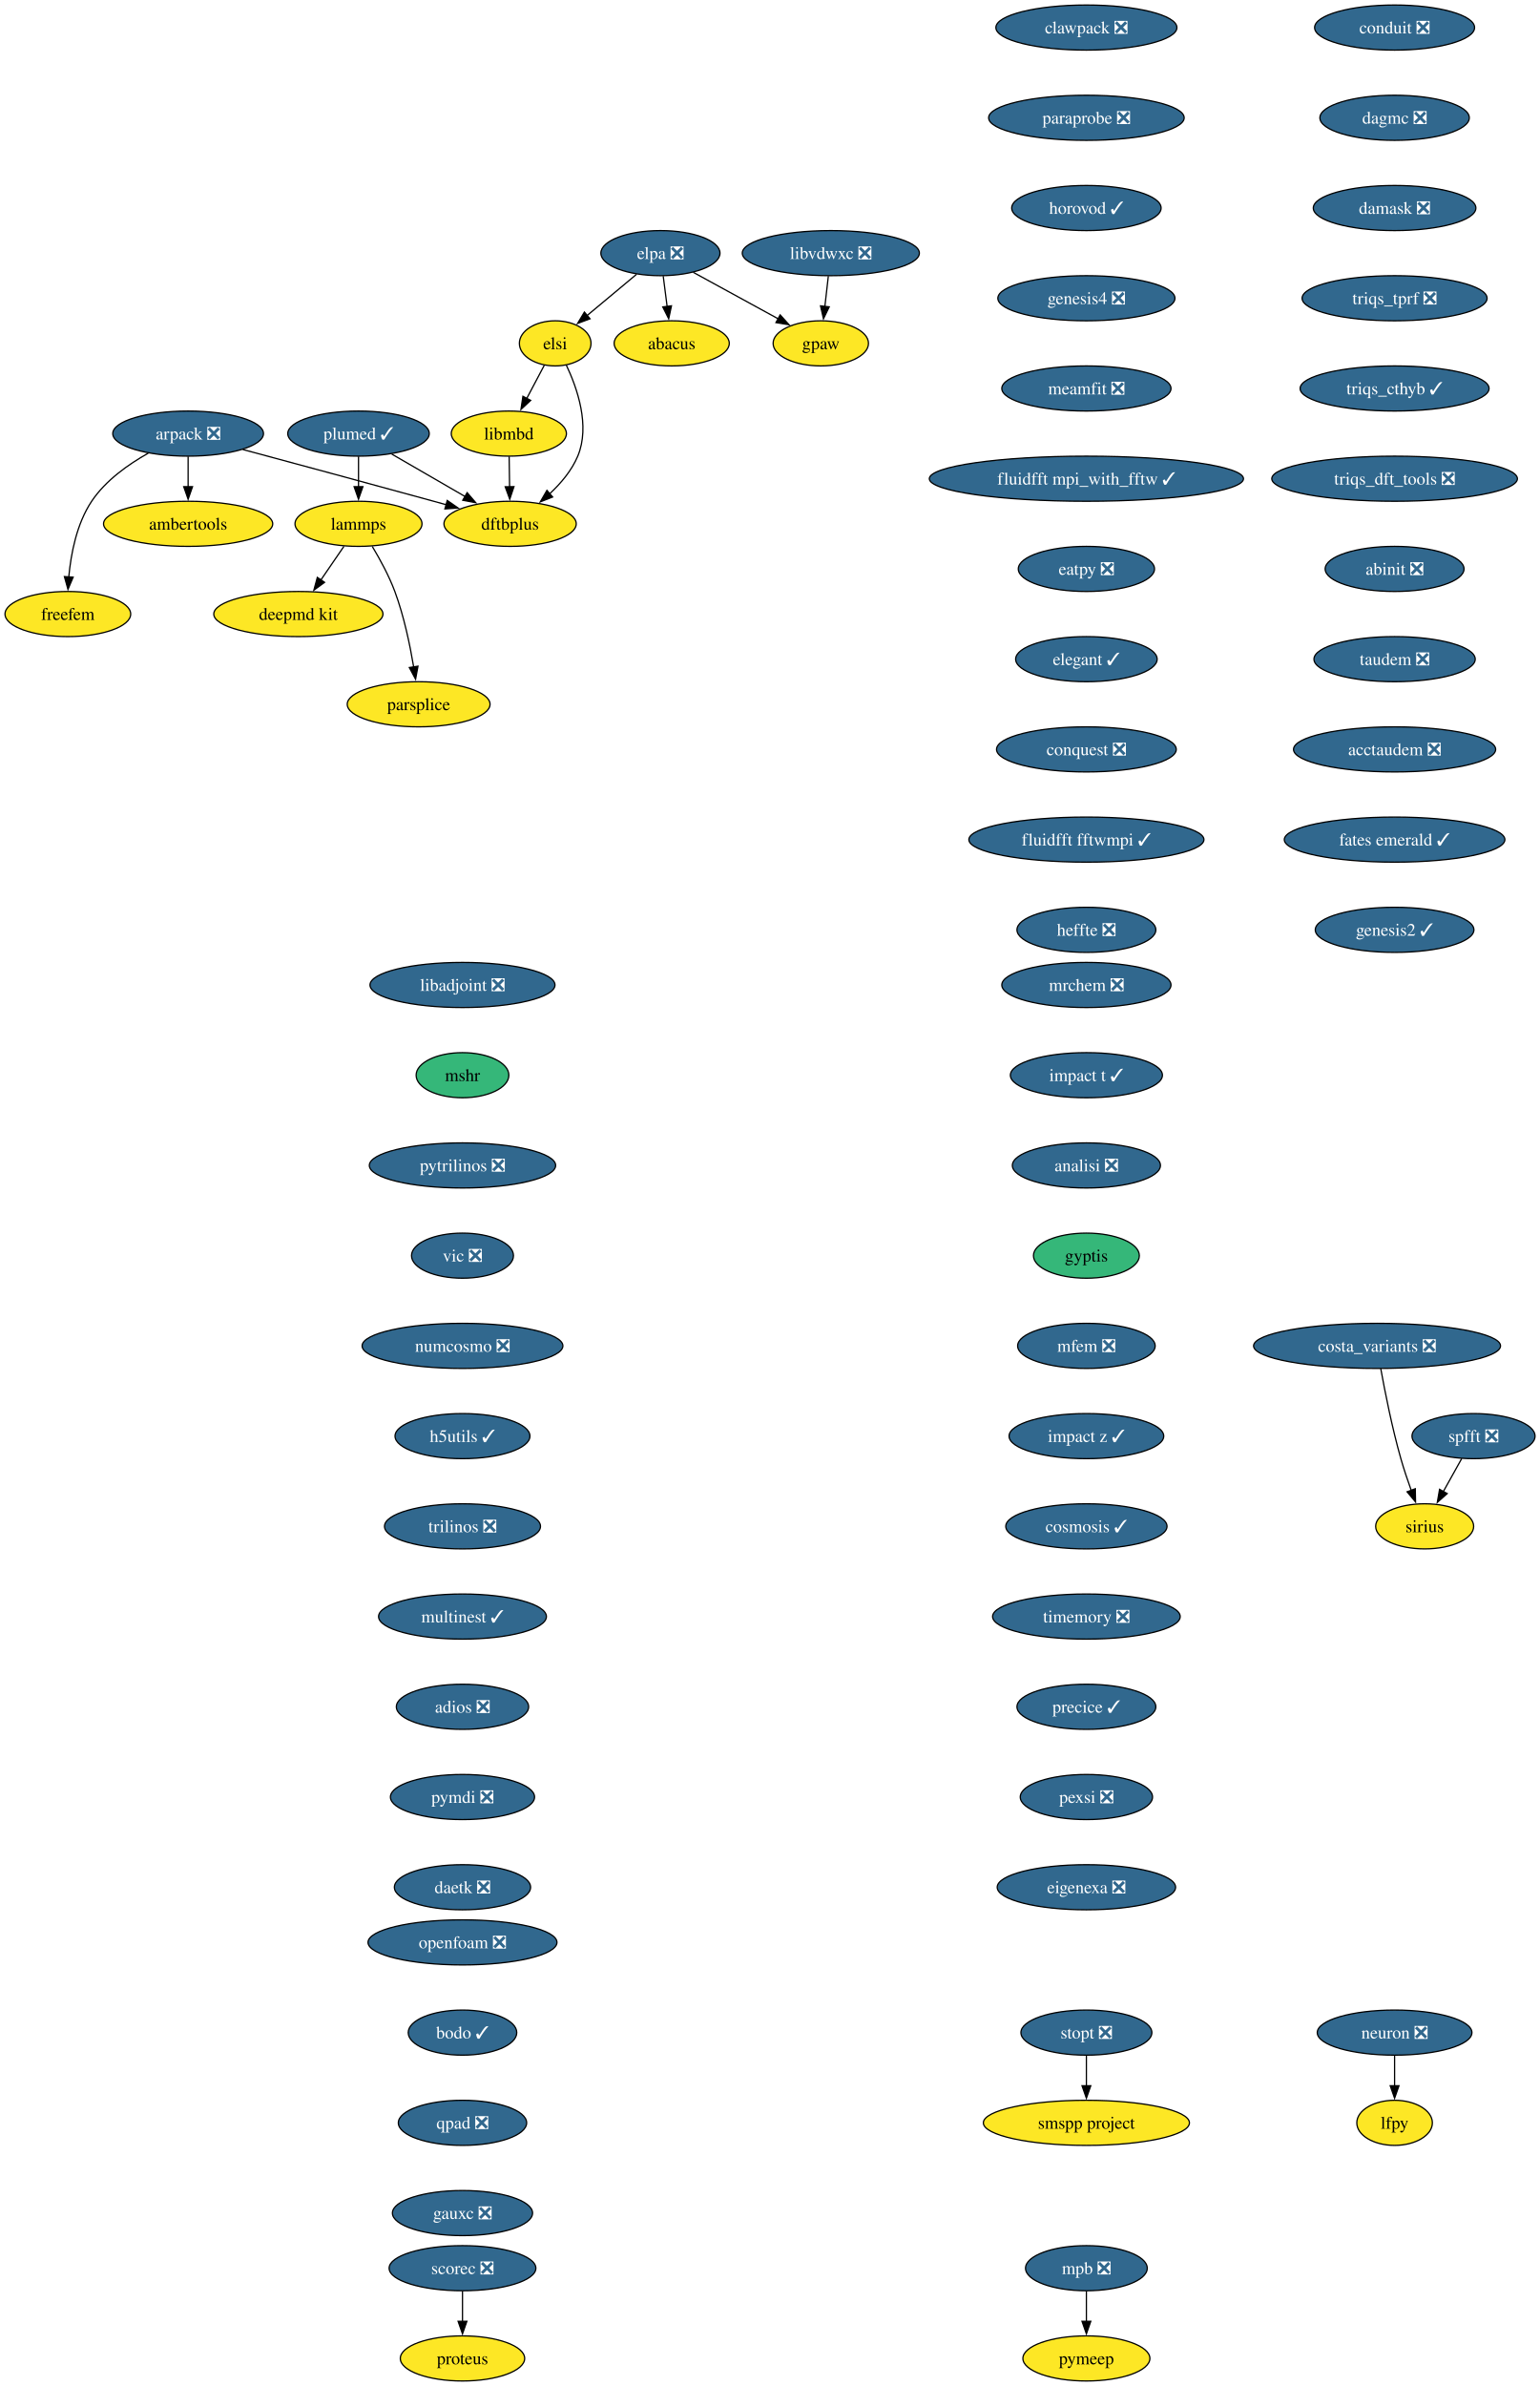
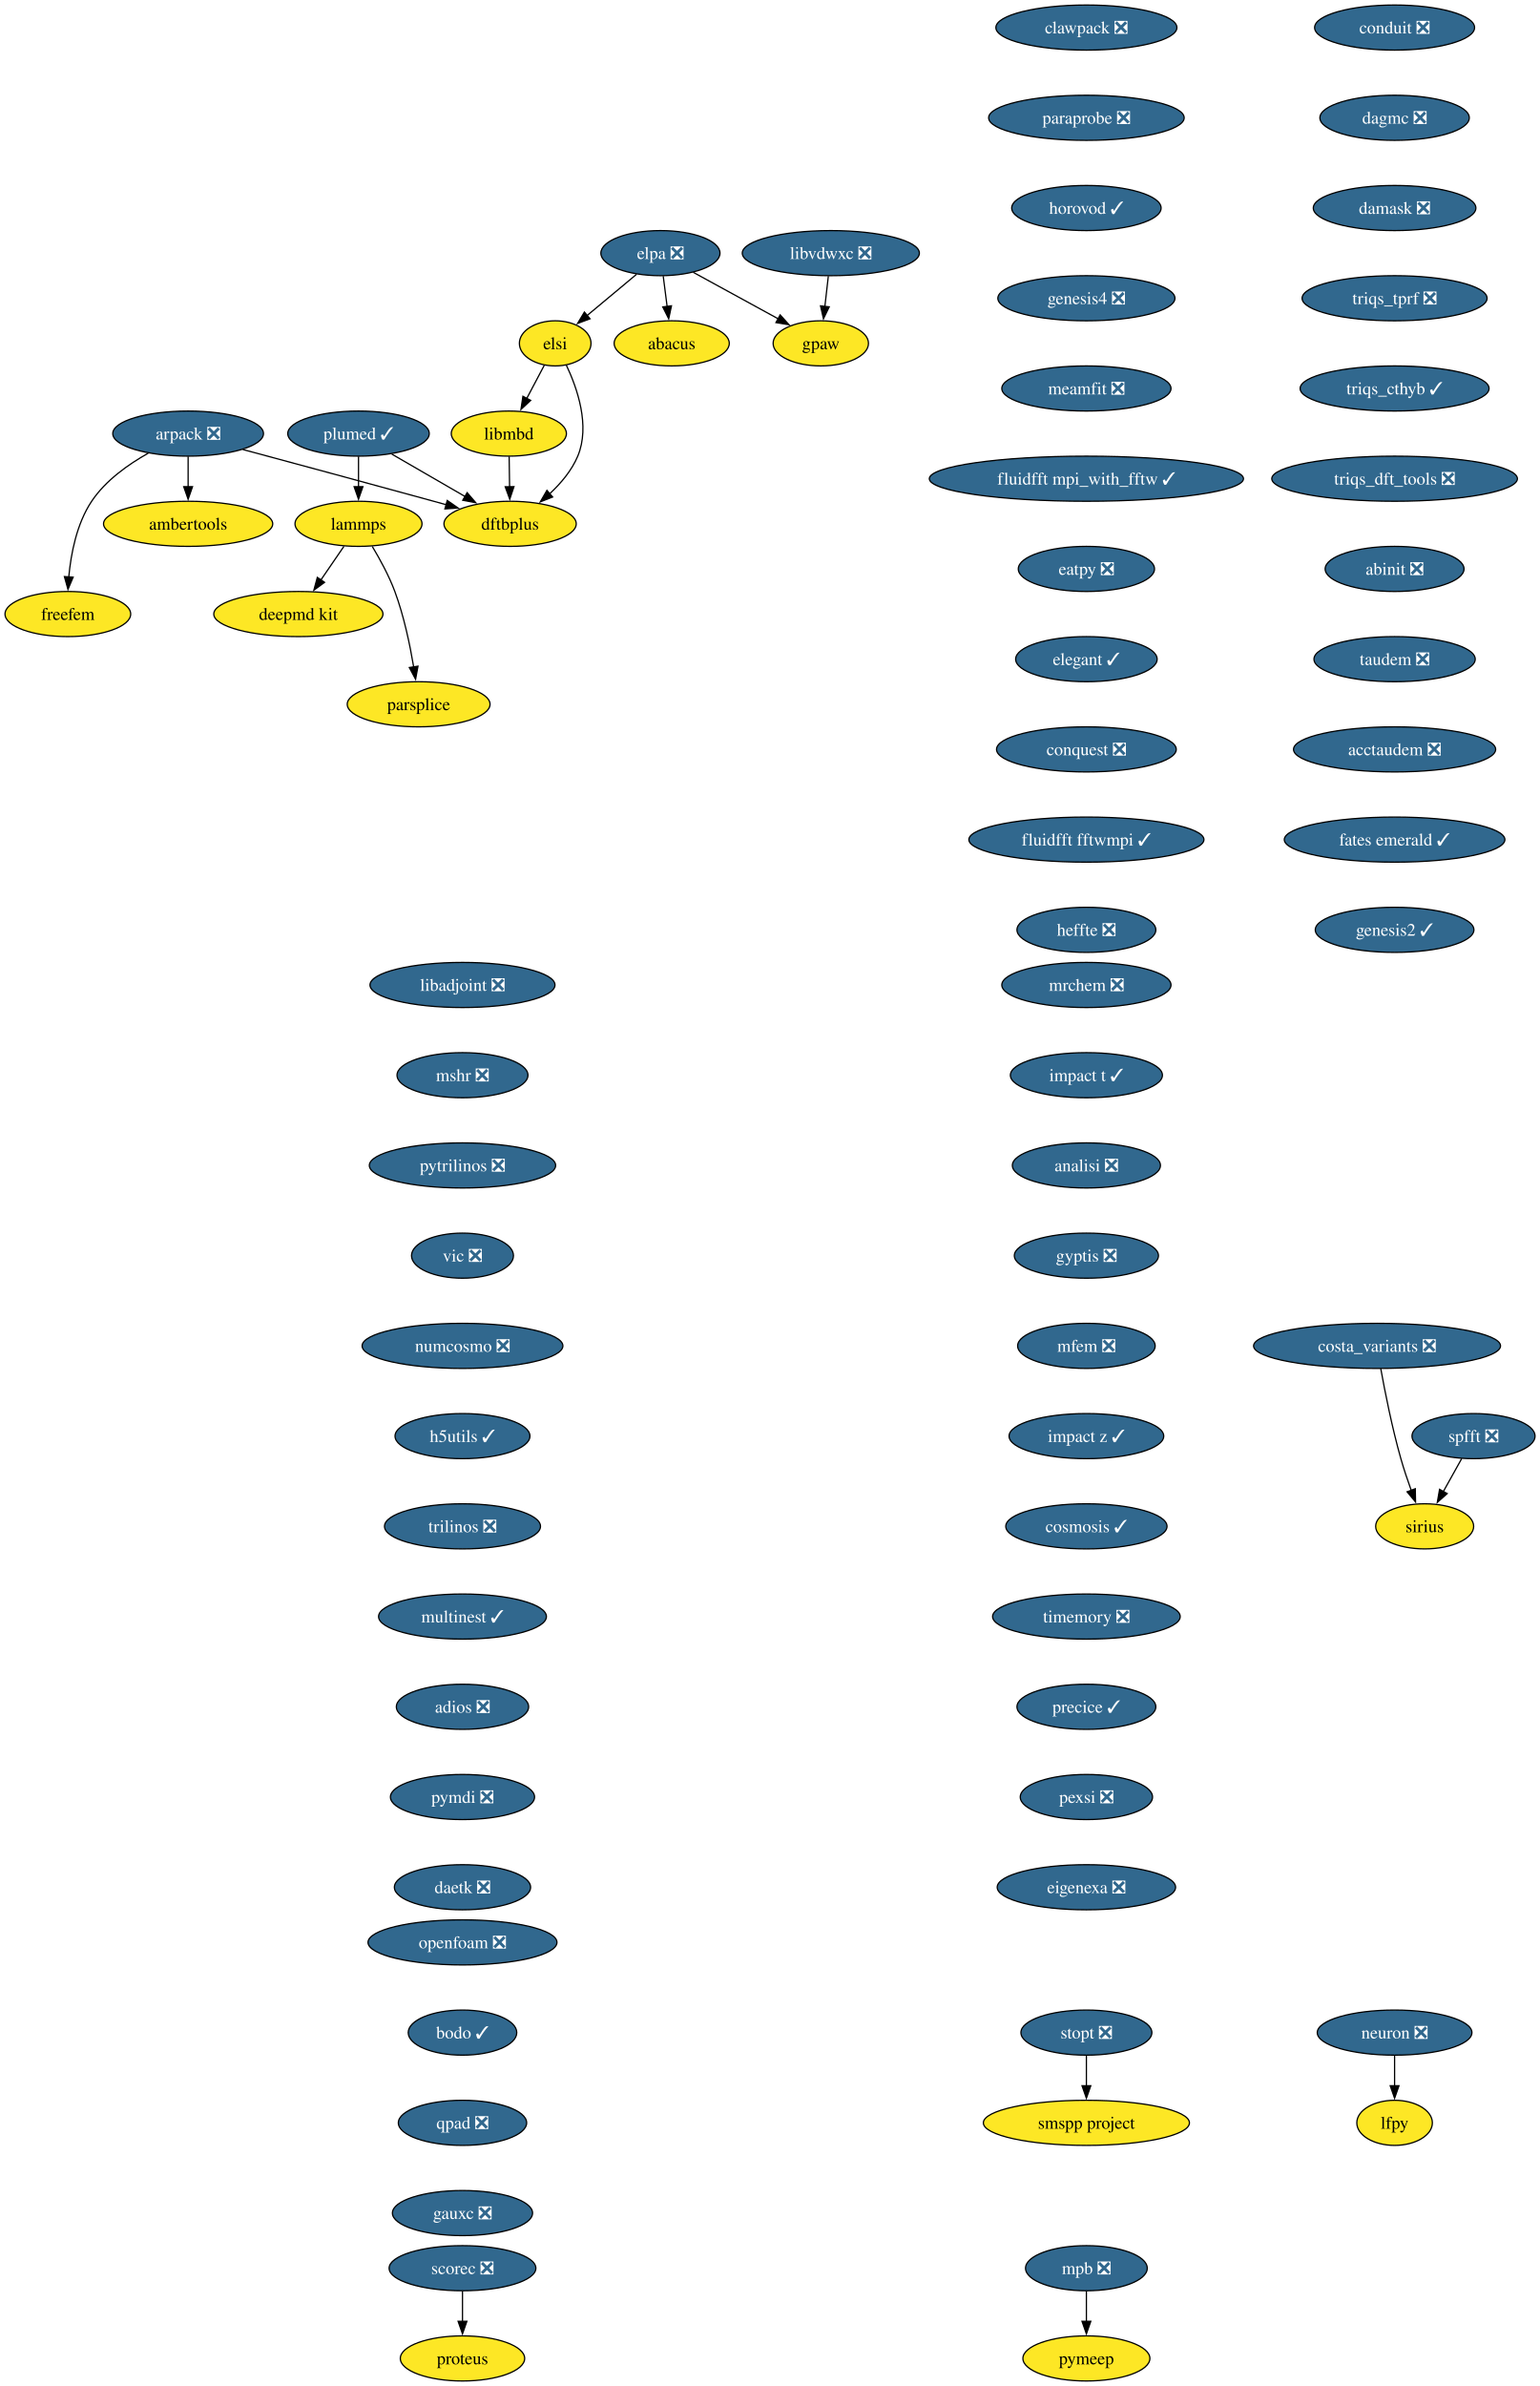
<svg xmlns="http://www.w3.org/2000/svg" xmlns:xlink="http://www.w3.org/1999/xlink" width="1229pt" height="1904pt" viewBox="0.00 0.00 1229.00 1904.00">
  <g id="graph0" class="graph" transform="scale(1 1) rotate(0) translate(4 1900)">
    <polygon fill="white" stroke="none" points="-4,4 -4,-1900 1225.26,-1900 1225.26,4 -4,4" />
    <g id="node1" class="node">
      <g id="a_node1">
        <a xlink:href="https://github.com/conda-forge/arpack-feedstock/pull/56" xlink:title="arpack ❎">
          <ellipse fill="#31688e" stroke="black" cx="146.16" cy="-1554" rx="60.15" ry="18" />
          <text xml:space="preserve" text-anchor="middle" x="146.16" y="-1549.33" font-family="Times,serif" font-size="14.00" fill="white">arpack ❎</text>
        </a>
      </g>
    </g>
    <g id="node2" class="node">
      <g id="a_node2">
        <a xlink:href="https://github.com/conda-forge/ambertools-feedstock" xlink:title="ambertools">
          <ellipse fill="#fde725" stroke="black" cx="146.16" cy="-1482" rx="67.52" ry="18" />
          <text xml:space="preserve" text-anchor="middle" x="146.16" y="-1477.33" font-family="Times,serif" font-size="14.00">ambertools</text>
        </a>
      </g>
    </g>
    <g id="edge1" class="edge">
      <path fill="none" stroke="black" d="M146.16,-1535.7C146.16,-1528.41 146.16,-1519.73 146.16,-1511.54" />
      <polygon fill="black" stroke="black" points="149.66,-1511.62 146.16,-1501.62 142.66,-1511.62 149.66,-1511.62" />
    </g>
    <g id="node3" class="node">
      <g id="a_node3">
        <a xlink:href="https://github.com/conda-forge/dftbplus-feedstock" xlink:title="dftbplus">
          <ellipse fill="#fde725" stroke="black" cx="403.16" cy="-1482" rx="52.79" ry="18" />
          <text xml:space="preserve" text-anchor="middle" x="403.16" y="-1477.33" font-family="Times,serif" font-size="14.00">dftbplus</text>
        </a>
      </g>
    </g>
    <g id="edge2" class="edge">
      <path fill="none" stroke="black" d="M189.78,-1541.31C229.51,-1530.63 289.81,-1514.37 342.16,-1500 345.44,-1499.1 348.83,-1498.16 352.24,-1497.22" />
      <polygon fill="black" stroke="black" points="352.98,-1500.65 361.68,-1494.6 351.11,-1493.9 352.98,-1500.65" />
    </g>
    <g id="node4" class="node">
      <g id="a_node4">
        <a xlink:href="https://github.com/conda-forge/freefem-feedstock" xlink:title="freefem">
          <ellipse fill="#fde725" stroke="black" cx="50.16" cy="-1410" rx="50.16" ry="18" />
          <text xml:space="preserve" text-anchor="middle" x="50.16" y="-1405.33" font-family="Times,serif" font-size="14.00">freefem</text>
        </a>
      </g>
    </g>
    <g id="edge3" class="edge">
      <path fill="none" stroke="black" d="M114.38,-1538.39C98.46,-1529.48 80.25,-1516.6 69.16,-1500 57.2,-1482.11 52.59,-1458.07 50.89,-1439.49" />
      <polygon fill="black" stroke="black" points="54.39,-1439.44 50.25,-1429.69 47.41,-1439.9 54.39,-1439.44" />
    </g>
    <g id="node5" class="node">
      <g id="a_node5">
        <a xlink:href="https://github.com/conda-forge/libadjoint-feedstock/pull/47" xlink:title="libadjoint ❎">
          <ellipse fill="#31688e" stroke="black" cx="365.16" cy="-1114" rx="73.83" ry="18" />
          <text xml:space="preserve" text-anchor="middle" x="365.16" y="-1109.33" font-family="Times,serif" font-size="14.00" fill="white">libadjoint ❎</text>
        </a>
      </g>
    </g>
    <g id="node6" class="node">
      <g id="a_node6">
-         <a xlink:href="https://github.com/conda-forge/mshr-feedstock" xlink:title="mshr">
-           <ellipse fill="#35b779" stroke="black" cx="365.16" cy="-1042" rx="37" ry="18" />
-           <text xml:space="preserve" text-anchor="middle" x="365.16" y="-1037.33" font-family="Times,serif" font-size="14.00">mshr</text>
+         <a xlink:href="https://github.com/conda-forge/mshr-feedstock/pull/42" xlink:title="mshr ❎">
+           <ellipse fill="#31688e" stroke="black" cx="365.16" cy="-1042" rx="52.26" ry="18" />
+           <text xml:space="preserve" text-anchor="middle" x="365.16" y="-1037.33" font-family="Times,serif" font-size="14.00" fill="white">mshr ❎</text>
        </a>
      </g>
    </g>
    <g id="node7" class="node">
      <g id="a_node7">
        <a xlink:href="https://github.com/conda-forge/pytrilinos-feedstock/pull/65" xlink:title="pytrilinos ❎">
          <ellipse fill="#31688e" stroke="black" cx="365.16" cy="-970" rx="74.36" ry="18" />
          <text xml:space="preserve" text-anchor="middle" x="365.16" y="-965.33" font-family="Times,serif" font-size="14.00" fill="white">pytrilinos ❎</text>
        </a>
      </g>
    </g>
    <g id="node8" class="node">
      <g id="a_node8">
        <a xlink:href="https://github.com/conda-forge/vic-feedstock/pull/27" xlink:title="vic ❎">
          <ellipse fill="#31688e" stroke="black" cx="365.16" cy="-898" rx="40.69" ry="18" />
          <text xml:space="preserve" text-anchor="middle" x="365.16" y="-893.33" font-family="Times,serif" font-size="14.00" fill="white">vic ❎</text>
        </a>
      </g>
    </g>
    <g id="node9" class="node">
      <g id="a_node9">
        <a xlink:href="https://github.com/conda-forge/numcosmo-feedstock/pull/111" xlink:title="numcosmo ❎">
          <ellipse fill="#31688e" stroke="black" cx="365.16" cy="-826" rx="80.14" ry="18" />
          <text xml:space="preserve" text-anchor="middle" x="365.16" y="-821.33" font-family="Times,serif" font-size="14.00" fill="white">numcosmo ❎</text>
        </a>
      </g>
    </g>
    <g id="node10" class="node">
      <g id="a_node10">
        <a xlink:href="https://github.com/conda-forge/h5utils-feedstock/pull/43" xlink:title="h5utils ✓">
          <ellipse fill="#31688e" stroke="black" cx="365.16" cy="-754" rx="53.84" ry="18" />
          <text xml:space="preserve" text-anchor="middle" x="365.16" y="-749.33" font-family="Times,serif" font-size="14.00" fill="white">h5utils ✓</text>
        </a>
      </g>
    </g>
    <g id="node11" class="node">
      <g id="a_node11">
        <a xlink:href="https://github.com/conda-forge/trilinos-feedstock/pull/68" xlink:title="trilinos ❎">
          <ellipse fill="#31688e" stroke="black" cx="365.16" cy="-682" rx="62.26" ry="18" />
          <text xml:space="preserve" text-anchor="middle" x="365.16" y="-677.33" font-family="Times,serif" font-size="14.00" fill="white">trilinos ❎</text>
        </a>
      </g>
    </g>
    <g id="node14" class="node">
      <g id="a_node14">
        <a xlink:href="https://github.com/conda-forge/multinest-feedstock/pull/17" xlink:title="multinest ✓">
          <ellipse fill="#31688e" stroke="black" cx="365.16" cy="-610" rx="66.99" ry="18" />
          <text xml:space="preserve" text-anchor="middle" x="365.16" y="-605.33" font-family="Times,serif" font-size="14.00" fill="white">multinest ✓</text>
        </a>
      </g>
    </g>
    <g id="node12" class="node">
      <g id="a_node12">
        <a xlink:href="https://github.com/conda-forge/mpb-feedstock/pull/52" xlink:title="mpb ❎">
          <ellipse fill="#31688e" stroke="black" cx="863.16" cy="-90" rx="48.58" ry="18" />
          <text xml:space="preserve" text-anchor="middle" x="863.16" y="-85.33" font-family="Times,serif" font-size="14.00" fill="white">mpb ❎</text>
        </a>
      </g>
    </g>
    <g id="node13" class="node">
      <g id="a_node13">
        <a xlink:href="https://github.com/conda-forge/pymeep-feedstock" xlink:title="pymeep">
          <ellipse fill="#fde725" stroke="black" cx="863.16" cy="-18" rx="50.68" ry="18" />
          <text xml:space="preserve" text-anchor="middle" x="863.16" y="-13.32" font-family="Times,serif" font-size="14.00">pymeep</text>
        </a>
      </g>
    </g>
    <g id="edge10" class="edge">
      <path fill="none" stroke="black" d="M863.16,-71.7C863.16,-64.41 863.16,-55.73 863.16,-47.54" />
      <polygon fill="black" stroke="black" points="866.66,-47.62 863.16,-37.62 859.66,-47.62 866.66,-47.62" />
    </g>
    <g id="node15" class="node">
      <g id="a_node15">
        <a xlink:href="https://github.com/conda-forge/adios-feedstock/pull/40" xlink:title="adios ❎">
          <ellipse fill="#31688e" stroke="black" cx="365.16" cy="-538" rx="52.79" ry="18" />
          <text xml:space="preserve" text-anchor="middle" x="365.16" y="-533.33" font-family="Times,serif" font-size="14.00" fill="white">adios ❎</text>
        </a>
      </g>
    </g>
    <g id="node19" class="node">
      <g id="a_node19">
        <a xlink:href="https://github.com/conda-forge/pymdi-feedstock/pull/93" xlink:title="pymdi ❎">
          <ellipse fill="#31688e" stroke="black" cx="365.16" cy="-466" rx="57.52" ry="18" />
          <text xml:space="preserve" text-anchor="middle" x="365.16" y="-461.32" font-family="Times,serif" font-size="14.00" fill="white">pymdi ❎</text>
        </a>
      </g>
    </g>
    <g id="node16" class="node">
      <g id="a_node16">
        <a xlink:href="https://github.com/conda-forge/lammps-feedstock" xlink:title="lammps">
          <ellipse fill="#fde725" stroke="black" cx="282.16" cy="-1482" rx="50.68" ry="18" />
          <text xml:space="preserve" text-anchor="middle" x="282.16" y="-1477.33" font-family="Times,serif" font-size="14.00">lammps</text>
        </a>
      </g>
    </g>
    <g id="node17" class="node">
      <g id="a_node17">
        <a xlink:href="https://github.com/conda-forge/deepmd-kit-feedstock" xlink:title="deepmd kit">
          <ellipse fill="#fde725" stroke="black" cx="234.16" cy="-1410" rx="67.52" ry="18" />
          <text xml:space="preserve" text-anchor="middle" x="234.16" y="-1405.33" font-family="Times,serif" font-size="14.00">deepmd kit</text>
        </a>
      </g>
    </g>
    <g id="edge13" class="edge">
      <path fill="none" stroke="black" d="M270.54,-1464.05C264.99,-1455.97 258.24,-1446.12 252.06,-1437.11" />
      <polygon fill="black" stroke="black" points="255.07,-1435.31 246.52,-1429.04 249.29,-1439.26 255.07,-1435.31" />
    </g>
    <g id="node18" class="node">
      <g id="a_node18">
        <a xlink:href="https://github.com/conda-forge/parsplice-feedstock" xlink:title="parsplice">
          <ellipse fill="#fde725" stroke="black" cx="330.16" cy="-1338" rx="57" ry="18" />
          <text xml:space="preserve" text-anchor="middle" x="330.16" y="-1333.33" font-family="Times,serif" font-size="14.00">parsplice</text>
        </a>
      </g>
    </g>
    <g id="edge14" class="edge">
      <path fill="none" stroke="black" d="M293.15,-1463.94C299.23,-1453.84 306.48,-1440.59 311.16,-1428 318.39,-1408.5 323.21,-1385.53 326.18,-1367.8" />
      <polygon fill="black" stroke="black" points="329.63,-1368.4 327.72,-1357.98 322.72,-1367.32 329.63,-1368.4" />
    </g>
    <g id="node24" class="node">
      <g id="a_node24">
        <a xlink:href="https://github.com/conda-forge/daetk-feedstock/pull/22" xlink:title="daetk ❎">
          <ellipse fill="#31688e" stroke="black" cx="365.16" cy="-394" rx="54.36" ry="18" />
          <text xml:space="preserve" text-anchor="middle" x="365.16" y="-389.32" font-family="Times,serif" font-size="14.00" fill="white">daetk ❎</text>
        </a>
      </g>
    </g>
    <g id="node20" class="node">
      <g id="a_node20">
        <a xlink:href="https://github.com/conda-forge/neuron-feedstock/pull/64" xlink:title="neuron ❎">
          <ellipse fill="#31688e" stroke="black" cx="1109.16" cy="-278" rx="61.73" ry="18" />
          <text xml:space="preserve" text-anchor="middle" x="1109.16" y="-273.32" font-family="Times,serif" font-size="14.00" fill="white">neuron ❎</text>
        </a>
      </g>
    </g>
    <g id="node21" class="node">
      <g id="a_node21">
        <a xlink:href="https://github.com/conda-forge/lfpy-feedstock" xlink:title="lfpy">
          <ellipse fill="#fde725" stroke="black" cx="1109.16" cy="-206" rx="30.16" ry="18" />
          <text xml:space="preserve" text-anchor="middle" x="1109.16" y="-201.32" font-family="Times,serif" font-size="14.00">lfpy</text>
        </a>
      </g>
    </g>
    <g id="edge16" class="edge">
      <path fill="none" stroke="black" d="M1109.16,-259.7C1109.16,-252.41 1109.16,-243.73 1109.16,-235.54" />
      <polygon fill="black" stroke="black" points="1112.66,-235.62 1109.16,-225.62 1105.66,-235.62 1112.66,-235.62" />
    </g>
    <g id="node22" class="node">
      <g id="a_node22">
        <a xlink:href="https://github.com/conda-forge/gpaw-feedstock" xlink:title="gpaw">
          <ellipse fill="#fde725" stroke="black" cx="651.16" cy="-1626" rx="38.06" ry="18" />
          <text xml:space="preserve" text-anchor="middle" x="651.16" y="-1621.33" font-family="Times,serif" font-size="14.00">gpaw</text>
        </a>
      </g>
    </g>
    <g id="node23" class="node">
      <g id="a_node23">
        <a xlink:href="https://github.com/conda-forge/plumed-feedstock/pull/44" xlink:title="plumed ✓">
          <ellipse fill="#31688e" stroke="black" cx="282.16" cy="-1554" rx="56.47" ry="18" />
          <text xml:space="preserve" text-anchor="middle" x="282.16" y="-1549.33" font-family="Times,serif" font-size="14.00" fill="white">plumed ✓</text>
        </a>
      </g>
    </g>
    <g id="edge17" class="edge">
      <path fill="none" stroke="black" d="M308.71,-1537.64C325.93,-1527.68 348.57,-1514.58 367.37,-1503.7" />
      <polygon fill="black" stroke="black" points="368.87,-1506.88 375.77,-1498.84 365.36,-1500.82 368.87,-1506.88" />
    </g>
    <g id="edge18" class="edge">
      <path fill="none" stroke="black" d="M282.16,-1535.7C282.16,-1528.41 282.16,-1519.73 282.16,-1511.54" />
      <polygon fill="black" stroke="black" points="285.66,-1511.62 282.16,-1501.62 278.66,-1511.62 285.66,-1511.62" />
    </g>
    <g id="node25" class="node">
      <g id="a_node25">
        <a xlink:href="https://github.com/conda-forge/scorec-feedstock/pull/25" xlink:title="scorec ❎">
          <ellipse fill="#31688e" stroke="black" cx="365.16" cy="-90" rx="58.57" ry="18" />
          <text xml:space="preserve" text-anchor="middle" x="365.16" y="-85.33" font-family="Times,serif" font-size="14.00" fill="white">scorec ❎</text>
        </a>
      </g>
    </g>
    <g id="node26" class="node">
      <g id="a_node26">
        <a xlink:href="https://github.com/conda-forge/proteus-feedstock" xlink:title="proteus">
          <ellipse fill="#fde725" stroke="black" cx="365.16" cy="-18" rx="49.63" ry="18" />
          <text xml:space="preserve" text-anchor="middle" x="365.16" y="-13.32" font-family="Times,serif" font-size="14.00">proteus</text>
        </a>
      </g>
    </g>
    <g id="edge20" class="edge">
      <path fill="none" stroke="black" d="M365.16,-71.7C365.16,-64.41 365.16,-55.73 365.16,-47.54" />
      <polygon fill="black" stroke="black" points="368.66,-47.62 365.16,-37.62 361.66,-47.62 368.66,-47.62" />
    </g>
    <g id="node27" class="node">
      <g id="a_node27">
        <a xlink:href="https://github.com/conda-forge/conduit-feedstock/pull/58" xlink:title="conduit ❎">
          <ellipse fill="#31688e" stroke="black" cx="1109.16" cy="-1878" rx="63.84" ry="18" />
          <text xml:space="preserve" text-anchor="middle" x="1109.16" y="-1873.33" font-family="Times,serif" font-size="14.00" fill="white">conduit ❎</text>
        </a>
      </g>
    </g>
    <g id="node28" class="node">
      <g id="a_node28">
        <a xlink:href="https://github.com/conda-forge/dagmc-feedstock/pull/43" xlink:title="dagmc ❎">
          <ellipse fill="#31688e" stroke="black" cx="1109.16" cy="-1806" rx="59.63" ry="18" />
          <text xml:space="preserve" text-anchor="middle" x="1109.16" y="-1801.33" font-family="Times,serif" font-size="14.00" fill="white">dagmc ❎</text>
        </a>
      </g>
    </g>
    <g id="node29" class="node">
      <g id="a_node29">
        <a xlink:href="https://github.com/conda-forge/damask-feedstock/pull/189" xlink:title="damask ❎">
          <ellipse fill="#31688e" stroke="black" cx="1109.16" cy="-1734" rx="64.89" ry="18" />
          <text xml:space="preserve" text-anchor="middle" x="1109.16" y="-1729.33" font-family="Times,serif" font-size="14.00" fill="white">damask ❎</text>
        </a>
      </g>
    </g>
    <g id="node30" class="node">
      <g id="a_node30">
        <a xlink:href="https://github.com/conda-forge/triqs_tprf-feedstock/pull/39" xlink:title="triqs_tprf ❎">
          <ellipse fill="#31688e" stroke="black" cx="1109.16" cy="-1662" rx="73.83" ry="18" />
          <text xml:space="preserve" text-anchor="middle" x="1109.16" y="-1657.33" font-family="Times,serif" font-size="14.00" fill="white">triqs_tprf ❎</text>
        </a>
      </g>
    </g>
    <g id="node31" class="node">
      <g id="a_node31">
        <a xlink:href="https://github.com/conda-forge/triqs_cthyb-feedstock/pull/54" xlink:title="triqs_cthyb ✓">
          <ellipse fill="#31688e" stroke="black" cx="1109.16" cy="-1590" rx="75.41" ry="18" />
          <text xml:space="preserve" text-anchor="middle" x="1109.16" y="-1585.33" font-family="Times,serif" font-size="14.00" fill="white">triqs_cthyb ✓</text>
        </a>
      </g>
    </g>
    <g id="node32" class="node">
      <g id="a_node32">
        <a xlink:href="https://github.com/conda-forge/triqs_dft_tools-feedstock/pull/41" xlink:title="triqs_dft_tools ❎">
          <ellipse fill="#31688e" stroke="black" cx="1109.16" cy="-1518" rx="98.03" ry="18" />
          <text xml:space="preserve" text-anchor="middle" x="1109.16" y="-1513.33" font-family="Times,serif" font-size="14.00" fill="white">triqs_dft_tools ❎</text>
        </a>
      </g>
    </g>
    <g id="node33" class="node">
      <g id="a_node33">
        <a xlink:href="https://github.com/conda-forge/abinit-feedstock/pull/83" xlink:title="abinit ❎">
          <ellipse fill="#31688e" stroke="black" cx="1109.16" cy="-1446" rx="55.42" ry="18" />
          <text xml:space="preserve" text-anchor="middle" x="1109.16" y="-1441.33" font-family="Times,serif" font-size="14.00" fill="white">abinit ❎</text>
        </a>
      </g>
    </g>
    <g id="node34" class="node">
      <g id="a_node34">
        <a xlink:href="https://github.com/conda-forge/taudem-feedstock/pull/25" xlink:title="taudem ❎">
          <ellipse fill="#31688e" stroke="black" cx="1109.16" cy="-1374" rx="64.36" ry="18" />
          <text xml:space="preserve" text-anchor="middle" x="1109.16" y="-1369.33" font-family="Times,serif" font-size="14.00" fill="white">taudem ❎</text>
        </a>
      </g>
    </g>
    <g id="node36" class="node">
      <g id="a_node36">
        <a xlink:href="https://github.com/conda-forge/acctaudem-feedstock/pull/19" xlink:title="acctaudem ❎">
          <ellipse fill="#31688e" stroke="black" cx="1109.16" cy="-1302" rx="80.67" ry="18" />
          <text xml:space="preserve" text-anchor="middle" x="1109.16" y="-1297.33" font-family="Times,serif" font-size="14.00" fill="white">acctaudem ❎</text>
        </a>
      </g>
    </g>
    <g id="node35" class="node">
      <g id="a_node35">
        <a xlink:href="https://github.com/conda-forge/libmbd-feedstock" xlink:title="libmbd">
          <ellipse fill="#fde725" stroke="black" cx="402.16" cy="-1554" rx="45.95" ry="18" />
          <text xml:space="preserve" text-anchor="middle" x="402.16" y="-1549.33" font-family="Times,serif" font-size="14.00">libmbd</text>
        </a>
      </g>
    </g>
    <g id="edge28" class="edge">
      <path fill="none" stroke="black" d="M402.4,-1535.7C402.51,-1528.41 402.63,-1519.73 402.75,-1511.54" />
      <polygon fill="black" stroke="black" points="406.25,-1511.67 402.89,-1501.62 399.25,-1511.57 406.25,-1511.67" />
    </g>
    <g id="node37" class="node">
      <g id="a_node37">
        <a xlink:href="https://github.com/conda-forge/fates-emerald-feedstock/pull/25" xlink:title="fates emerald ✓">
          <ellipse fill="#31688e" stroke="black" cx="1109.16" cy="-1230" rx="88.04" ry="18" />
          <text xml:space="preserve" text-anchor="middle" x="1109.16" y="-1225.33" font-family="Times,serif" font-size="14.00" fill="white">fates emerald ✓</text>
        </a>
      </g>
    </g>
    <g id="node38" class="node">
      <g id="a_node38">
        <a xlink:href="https://github.com/conda-forge/genesis2-feedstock/pull/14" xlink:title="genesis2 ✓">
          <ellipse fill="#31688e" stroke="black" cx="1109.16" cy="-1158" rx="63.31" ry="18" />
          <text xml:space="preserve" text-anchor="middle" x="1109.16" y="-1153.33" font-family="Times,serif" font-size="14.00" fill="white">genesis2 ✓</text>
        </a>
      </g>
    </g>
    <g id="node39" class="node">
      <g id="a_node39">
        <a xlink:href="https://github.com/conda-forge/mrchem-feedstock/pull/30" xlink:title="mrchem ❎">
          <ellipse fill="#31688e" stroke="black" cx="863.16" cy="-1114" rx="67.52" ry="18" />
          <text xml:space="preserve" text-anchor="middle" x="863.16" y="-1109.33" font-family="Times,serif" font-size="14.00" fill="white">mrchem ❎</text>
        </a>
      </g>
    </g>
    <g id="node40" class="node">
      <g id="a_node40">
        <a xlink:href="https://github.com/conda-forge/impact-t-feedstock/pull/31" xlink:title="impact t ✓">
          <ellipse fill="#31688e" stroke="black" cx="863.16" cy="-1042" rx="60.68" ry="18" />
          <text xml:space="preserve" text-anchor="middle" x="863.16" y="-1037.33" font-family="Times,serif" font-size="14.00" fill="white">impact t ✓</text>
        </a>
      </g>
    </g>
    <g id="node41" class="node">
      <g id="a_node41">
        <a xlink:href="https://github.com/conda-forge/analisi-feedstock/pull/39" xlink:title="analisi ❎">
          <ellipse fill="#31688e" stroke="black" cx="863.16" cy="-970" rx="59.1" ry="18" />
          <text xml:space="preserve" text-anchor="middle" x="863.16" y="-965.33" font-family="Times,serif" font-size="14.00" fill="white">analisi ❎</text>
        </a>
      </g>
    </g>
    <g id="node42" class="node">
      <g id="a_node42">
-         <a xlink:href="https://github.com/conda-forge/gyptis-feedstock" xlink:title="gyptis">
-           <ellipse fill="#35b779" stroke="black" cx="863.16" cy="-898" rx="42.26" ry="18" />
-           <text xml:space="preserve" text-anchor="middle" x="863.16" y="-893.33" font-family="Times,serif" font-size="14.00">gyptis</text>
+         <a xlink:href="https://github.com/conda-forge/gyptis-feedstock/pull/25" xlink:title="gyptis ❎">
+           <ellipse fill="#31688e" stroke="black" cx="863.16" cy="-898" rx="57.52" ry="18" />
+           <text xml:space="preserve" text-anchor="middle" x="863.16" y="-893.33" font-family="Times,serif" font-size="14.00" fill="white">gyptis ❎</text>
        </a>
      </g>
    </g>
    <g id="node45" class="node">
      <g id="a_node45">
        <a xlink:href="https://github.com/conda-forge/mfem-feedstock/pull/18" xlink:title="mfem ❎">
          <ellipse fill="#31688e" stroke="black" cx="863.16" cy="-826" rx="54.89" ry="18" />
          <text xml:space="preserve" text-anchor="middle" x="863.16" y="-821.33" font-family="Times,serif" font-size="14.00" fill="white">mfem ❎</text>
        </a>
      </g>
    </g>
    <g id="node43" class="node">
      <g id="a_node43">
        <a xlink:href="https://github.com/conda-forge/spfft-feedstock/pull/10" xlink:title="spfft ❎">
          <ellipse fill="#31688e" stroke="black" cx="1172.16" cy="-754" rx="49.1" ry="18" />
          <text xml:space="preserve" text-anchor="middle" x="1172.16" y="-749.33" font-family="Times,serif" font-size="14.00" fill="white">spfft ❎</text>
        </a>
      </g>
    </g>
    <g id="node44" class="node">
      <g id="a_node44">
        <a xlink:href="https://github.com/conda-forge/sirius-feedstock" xlink:title="sirius">
          <ellipse fill="#fde725" stroke="black" cx="1133.16" cy="-682" rx="39.11" ry="18" />
          <text xml:space="preserve" text-anchor="middle" x="1133.16" y="-677.33" font-family="Times,serif" font-size="14.00">sirius</text>
        </a>
      </g>
    </g>
    <g id="edge35" class="edge">
      <path fill="none" stroke="black" d="M1162.72,-736.05C1158.31,-728.14 1152.96,-718.54 1148.02,-709.69" />
      <polygon fill="black" stroke="black" points="1151.17,-708.14 1143.25,-701.11 1145.06,-711.55 1151.17,-708.14" />
    </g>
    <g id="node46" class="node">
      <g id="a_node46">
        <a xlink:href="https://github.com/conda-forge/impact-z-feedstock/pull/23" xlink:title="impact z ✓">
          <ellipse fill="#31688e" stroke="black" cx="863.16" cy="-754" rx="61.73" ry="18" />
          <text xml:space="preserve" text-anchor="middle" x="863.16" y="-749.33" font-family="Times,serif" font-size="14.00" fill="white">impact z ✓</text>
        </a>
      </g>
    </g>
    <g id="node47" class="node">
      <g id="a_node47">
        <a xlink:href="https://github.com/conda-forge/cosmosis-feedstock/pull/109" xlink:title="cosmosis ✓">
          <ellipse fill="#31688e" stroke="black" cx="863.16" cy="-682" rx="64.36" ry="18" />
          <text xml:space="preserve" text-anchor="middle" x="863.16" y="-677.33" font-family="Times,serif" font-size="14.00" fill="white">cosmosis ✓</text>
        </a>
      </g>
    </g>
    <g id="node48" class="node">
      <g id="a_node48">
        <a xlink:href="https://github.com/conda-forge/timemory-feedstock/pull/25" xlink:title="timemory ❎">
          <ellipse fill="#31688e" stroke="black" cx="863.16" cy="-610" rx="74.88" ry="18" />
          <text xml:space="preserve" text-anchor="middle" x="863.16" y="-605.33" font-family="Times,serif" font-size="14.00" fill="white">timemory ❎</text>
        </a>
      </g>
    </g>
    <g id="node49" class="node">
      <g id="a_node49">
        <a xlink:href="https://github.com/conda-forge/precice-feedstock/pull/55" xlink:title="precice ✓">
          <ellipse fill="#31688e" stroke="black" cx="863.16" cy="-538" rx="55.42" ry="18" />
          <text xml:space="preserve" text-anchor="middle" x="863.16" y="-533.33" font-family="Times,serif" font-size="14.00" fill="white">precice ✓</text>
        </a>
      </g>
    </g>
    <g id="node54" class="node">
      <g id="a_node54">
        <a xlink:href="https://github.com/conda-forge/pexsi-feedstock/pull/12" xlink:title="pexsi ❎">
          <ellipse fill="#31688e" stroke="black" cx="863.16" cy="-466" rx="52.79" ry="18" />
          <text xml:space="preserve" text-anchor="middle" x="863.16" y="-461.32" font-family="Times,serif" font-size="14.00" fill="white">pexsi ❎</text>
        </a>
      </g>
    </g>
    <g id="node50" class="node">
      <g id="a_node50">
        <a xlink:href="https://github.com/conda-forge/costa_variants-feedstock/pull/9" xlink:title="costa_variants ❎">
          <ellipse fill="#31688e" stroke="black" cx="1095.16" cy="-826" rx="98.56" ry="18" />
          <text xml:space="preserve" text-anchor="middle" x="1095.16" y="-821.33" font-family="Times,serif" font-size="14.00" fill="white">costa_variants ❎</text>
        </a>
      </g>
    </g>
    <g id="edge41" class="edge">
      <path fill="none" stroke="black" d="M1098.13,-807.77C1101.4,-789.72 1107.15,-760.62 1114.16,-736 1116.52,-727.69 1119.52,-718.81 1122.43,-710.73" />
      <polygon fill="black" stroke="black" points="1125.68,-712.01 1125.88,-701.42 1119.12,-709.57 1125.68,-712.01" />
    </g>
    <g id="node51" class="node">
      <g id="a_node51">
        <a xlink:href="https://github.com/conda-forge/elpa-feedstock/pull/40" xlink:title="elpa ❎">
          <ellipse fill="#31688e" stroke="black" cx="523.16" cy="-1698" rx="47.53" ry="18" />
          <text xml:space="preserve" text-anchor="middle" x="523.16" y="-1693.33" font-family="Times,serif" font-size="14.00" fill="white">elpa ❎</text>
        </a>
      </g>
    </g>
    <g id="edge42" class="edge">
      <path fill="none" stroke="black" d="M549.37,-1682.67C568.98,-1671.94 595.96,-1657.18 617.22,-1645.56" />
      <polygon fill="black" stroke="black" points="618.72,-1648.73 625.81,-1640.86 615.36,-1642.59 618.72,-1648.73" />
    </g>
    <g id="node52" class="node">
      <g id="a_node52">
        <a xlink:href="https://github.com/conda-forge/elsi-feedstock" xlink:title="elsi">
          <ellipse fill="#fde725" stroke="black" cx="439.16" cy="-1626" rx="28.59" ry="18" />
          <text xml:space="preserve" text-anchor="middle" x="439.16" y="-1621.33" font-family="Times,serif" font-size="14.00">elsi</text>
        </a>
      </g>
    </g>
    <g id="edge43" class="edge">
      <path fill="none" stroke="black" d="M504.09,-1681.12C492.41,-1671.38 477.31,-1658.79 464.61,-1648.21" />
      <polygon fill="black" stroke="black" points="466.95,-1645.61 457.03,-1641.9 462.47,-1650.99 466.95,-1645.61" />
    </g>
    <g id="node53" class="node">
      <g id="a_node53">
        <a xlink:href="https://github.com/conda-forge/abacus-feedstock" xlink:title="abacus">
          <ellipse fill="#fde725" stroke="black" cx="532.16" cy="-1626" rx="45.95" ry="18" />
          <text xml:space="preserve" text-anchor="middle" x="532.16" y="-1621.33" font-family="Times,serif" font-size="14.00">abacus</text>
        </a>
      </g>
    </g>
    <g id="edge44" class="edge">
      <path fill="none" stroke="black" d="M525.38,-1679.7C526.33,-1672.32 527.46,-1663.52 528.52,-1655.25" />
      <polygon fill="black" stroke="black" points="531.96,-1655.97 529.76,-1645.61 525.02,-1655.08 531.96,-1655.97" />
    </g>
    <g id="edge45" class="edge">
      <path fill="none" stroke="black" d="M448.02,-1608.68C456.71,-1590.39 467.28,-1560.13 457.16,-1536 452.34,-1524.53 443.69,-1514.29 434.71,-1505.94" />
      <polygon fill="black" stroke="black" points="437.12,-1503.4 427.26,-1499.52 432.56,-1508.7 437.12,-1503.4" />
    </g>
    <g id="edge46" class="edge">
      <path fill="none" stroke="black" d="M430.39,-1608.41C426.21,-1600.51 421.11,-1590.85 416.39,-1581.94" />
      <polygon fill="black" stroke="black" points="419.59,-1580.5 411.83,-1573.29 413.4,-1583.77 419.59,-1580.5" />
    </g>
    <g id="node55" class="node">
      <g id="a_node55">
        <a xlink:href="https://github.com/conda-forge/eigenexa-feedstock/pull/4" xlink:title="eigenexa ❎">
          <ellipse fill="#31688e" stroke="black" cx="863.16" cy="-394" rx="71.2" ry="18" />
          <text xml:space="preserve" text-anchor="middle" x="863.16" y="-389.32" font-family="Times,serif" font-size="14.00" fill="white">eigenexa ❎</text>
        </a>
      </g>
    </g>
    <g id="node56" class="node">
      <g id="a_node56">
        <a xlink:href="https://github.com/conda-forge/libvdwxc-feedstock/pull/15" xlink:title="libvdwxc ❎">
          <ellipse fill="#31688e" stroke="black" cx="659.16" cy="-1698" rx="70.68" ry="18" />
          <text xml:space="preserve" text-anchor="middle" x="659.16" y="-1693.33" font-family="Times,serif" font-size="14.00" fill="white">libvdwxc ❎</text>
        </a>
      </g>
    </g>
    <g id="edge49" class="edge">
      <path fill="none" stroke="black" d="M657.18,-1679.7C656.35,-1672.41 655.35,-1663.73 654.42,-1655.54" />
      <polygon fill="black" stroke="black" points="657.9,-1655.15 653.28,-1645.61 650.94,-1655.94 657.9,-1655.15" />
    </g>
    <g id="node57" class="node">
      <g id="a_node57">
        <a xlink:href="https://github.com/conda-forge/clawpack-feedstock/pull/28" xlink:title="clawpack ❎">
          <ellipse fill="#31688e" stroke="black" cx="863.16" cy="-1878" rx="72.25" ry="18" />
          <text xml:space="preserve" text-anchor="middle" x="863.16" y="-1873.33" font-family="Times,serif" font-size="14.00" fill="white">clawpack ❎</text>
        </a>
      </g>
    </g>
    <g id="node58" class="node">
      <g id="a_node58">
        <a xlink:href="https://github.com/conda-forge/paraprobe-feedstock/pull/25" xlink:title="paraprobe ❎">
          <ellipse fill="#31688e" stroke="black" cx="863.16" cy="-1806" rx="78.04" ry="18" />
          <text xml:space="preserve" text-anchor="middle" x="863.16" y="-1801.33" font-family="Times,serif" font-size="14.00" fill="white">paraprobe ❎</text>
        </a>
      </g>
    </g>
    <g id="node59" class="node">
      <g id="a_node59">
        <a xlink:href="https://github.com/conda-forge/horovod-feedstock/pull/38" xlink:title="horovod ✓">
          <ellipse fill="#31688e" stroke="black" cx="863.16" cy="-1734" rx="59.63" ry="18" />
          <text xml:space="preserve" text-anchor="middle" x="863.16" y="-1729.33" font-family="Times,serif" font-size="14.00" fill="white">horovod ✓</text>
        </a>
      </g>
    </g>
    <g id="node60" class="node">
      <g id="a_node60">
        <a xlink:href="https://github.com/conda-forge/genesis4-feedstock/pull/28" xlink:title="genesis4 ❎">
          <ellipse fill="#31688e" stroke="black" cx="863.16" cy="-1662" rx="70.68" ry="18" />
          <text xml:space="preserve" text-anchor="middle" x="863.16" y="-1657.33" font-family="Times,serif" font-size="14.00" fill="white">genesis4 ❎</text>
        </a>
      </g>
    </g>
    <g id="node61" class="node">
      <g id="a_node61">
        <a xlink:href="https://github.com/conda-forge/meamfit-feedstock/pull/1" xlink:title="meamfit ❎">
          <ellipse fill="#31688e" stroke="black" cx="863.16" cy="-1590" rx="67.52" ry="18" />
          <text xml:space="preserve" text-anchor="middle" x="863.16" y="-1585.33" font-family="Times,serif" font-size="14.00" fill="white">meamfit ❎</text>
        </a>
      </g>
    </g>
    <g id="node62" class="node">
      <g id="a_node62">
        <a xlink:href="https://github.com/conda-forge/fluidfft-mpi_with_fftw-feedstock/pull/8" xlink:title="fluidfft mpi_with_fftw ✓">
          <ellipse fill="#31688e" stroke="black" cx="863.16" cy="-1518" rx="125.39" ry="18" />
          <text xml:space="preserve" text-anchor="middle" x="863.16" y="-1513.33" font-family="Times,serif" font-size="14.00" fill="white">fluidfft mpi_with_fftw ✓</text>
        </a>
      </g>
    </g>
    <g id="node63" class="node">
      <g id="a_node63">
        <a xlink:href="https://github.com/conda-forge/eatpy-feedstock/pull/10" xlink:title="eatpy ❎">
          <ellipse fill="#31688e" stroke="black" cx="863.16" cy="-1446" rx="54.36" ry="18" />
          <text xml:space="preserve" text-anchor="middle" x="863.16" y="-1441.33" font-family="Times,serif" font-size="14.00" fill="white">eatpy ❎</text>
        </a>
      </g>
    </g>
    <g id="node64" class="node">
      <g id="a_node64">
        <a xlink:href="https://github.com/conda-forge/elegant-feedstock/pull/30" xlink:title="elegant ✓">
          <ellipse fill="#31688e" stroke="black" cx="863.16" cy="-1374" rx="56.47" ry="18" />
          <text xml:space="preserve" text-anchor="middle" x="863.16" y="-1369.33" font-family="Times,serif" font-size="14.00" fill="white">elegant ✓</text>
        </a>
      </g>
    </g>
    <g id="node65" class="node">
      <g id="a_node65">
        <a xlink:href="https://github.com/conda-forge/conquest-feedstock/pull/7" xlink:title="conquest ❎">
          <ellipse fill="#31688e" stroke="black" cx="863.16" cy="-1302" rx="71.73" ry="18" />
          <text xml:space="preserve" text-anchor="middle" x="863.16" y="-1297.33" font-family="Times,serif" font-size="14.00" fill="white">conquest ❎</text>
        </a>
      </g>
    </g>
    <g id="node66" class="node">
      <g id="a_node66">
        <a xlink:href="https://github.com/conda-forge/fluidfft-fftwmpi-feedstock/pull/10" xlink:title="fluidfft fftwmpi ✓">
          <ellipse fill="#31688e" stroke="black" cx="863.16" cy="-1230" rx="93.82" ry="18" />
          <text xml:space="preserve" text-anchor="middle" x="863.16" y="-1225.33" font-family="Times,serif" font-size="14.00" fill="white">fluidfft fftwmpi ✓</text>
        </a>
      </g>
    </g>
    <g id="node67" class="node">
      <g id="a_node67">
        <a xlink:href="https://github.com/conda-forge/heffte-feedstock/pull/11" xlink:title="heffte ❎">
          <ellipse fill="#31688e" stroke="black" cx="863.16" cy="-1158" rx="55.42" ry="18" />
          <text xml:space="preserve" text-anchor="middle" x="863.16" y="-1153.33" font-family="Times,serif" font-size="14.00" fill="white">heffte ❎</text>
        </a>
      </g>
    </g>
    <g id="node68" class="node">
      <g id="a_node68">
        <a xlink:href="https://github.com/conda-forge/openfoam-feedstock/pull/6" xlink:title="openfoam ❎">
          <ellipse fill="#31688e" stroke="black" cx="365.16" cy="-350" rx="75.41" ry="18" />
          <text xml:space="preserve" text-anchor="middle" x="365.16" y="-345.32" font-family="Times,serif" font-size="14.00" fill="white">openfoam ❎</text>
        </a>
      </g>
    </g>
    <g id="node69" class="node">
      <g id="a_node69">
        <a xlink:href="https://github.com/conda-forge/bodo-feedstock/pull/51" xlink:title="bodo ✓">
          <ellipse fill="#31688e" stroke="black" cx="365.16" cy="-278" rx="43.32" ry="18" />
          <text xml:space="preserve" text-anchor="middle" x="365.16" y="-273.32" font-family="Times,serif" font-size="14.00" fill="white">bodo ✓</text>
        </a>
      </g>
    </g>
    <g id="node70" class="node">
      <g id="a_node70">
        <a xlink:href="https://github.com/conda-forge/qpad-feedstock/pull/5" xlink:title="qpad ❎">
          <ellipse fill="#31688e" stroke="black" cx="365.16" cy="-206" rx="51.21" ry="18" />
          <text xml:space="preserve" text-anchor="middle" x="365.16" y="-201.33" font-family="Times,serif" font-size="14.00" fill="white">qpad ❎</text>
        </a>
      </g>
    </g>
    <g id="node73" class="node">
      <g id="a_node73">
        <a xlink:href="https://github.com/conda-forge/gauxc-feedstock/pull/6" xlink:title="gauxc ❎">
          <ellipse fill="#31688e" stroke="black" cx="365.16" cy="-134" rx="55.94" ry="18" />
          <text xml:space="preserve" text-anchor="middle" x="365.16" y="-129.32" font-family="Times,serif" font-size="14.00" fill="white">gauxc ❎</text>
        </a>
      </g>
    </g>
    <g id="node71" class="node">
      <g id="a_node71">
        <a xlink:href="https://github.com/conda-forge/stopt-feedstock/pull/20" xlink:title="stopt ❎">
          <ellipse fill="#31688e" stroke="black" cx="863.16" cy="-278" rx="52.26" ry="18" />
          <text xml:space="preserve" text-anchor="middle" x="863.16" y="-273.32" font-family="Times,serif" font-size="14.00" fill="white">stopt ❎</text>
        </a>
      </g>
    </g>
    <g id="node72" class="node">
      <g id="a_node72">
        <a xlink:href="https://github.com/conda-forge/smspp-project-feedstock" xlink:title="smspp project">
          <ellipse fill="#fde725" stroke="black" cx="863.16" cy="-206" rx="82.25" ry="18" />
          <text xml:space="preserve" text-anchor="middle" x="863.16" y="-201.32" font-family="Times,serif" font-size="14.00">smspp project</text>
        </a>
      </g>
    </g>
    <g id="edge62" class="edge">
      <path fill="none" stroke="black" d="M863.16,-259.7C863.16,-252.41 863.16,-243.73 863.16,-235.54" />
      <polygon fill="black" stroke="black" points="866.66,-235.62 863.16,-225.62 859.66,-235.62 866.66,-235.62" />
    </g>
  </g>
</svg>
